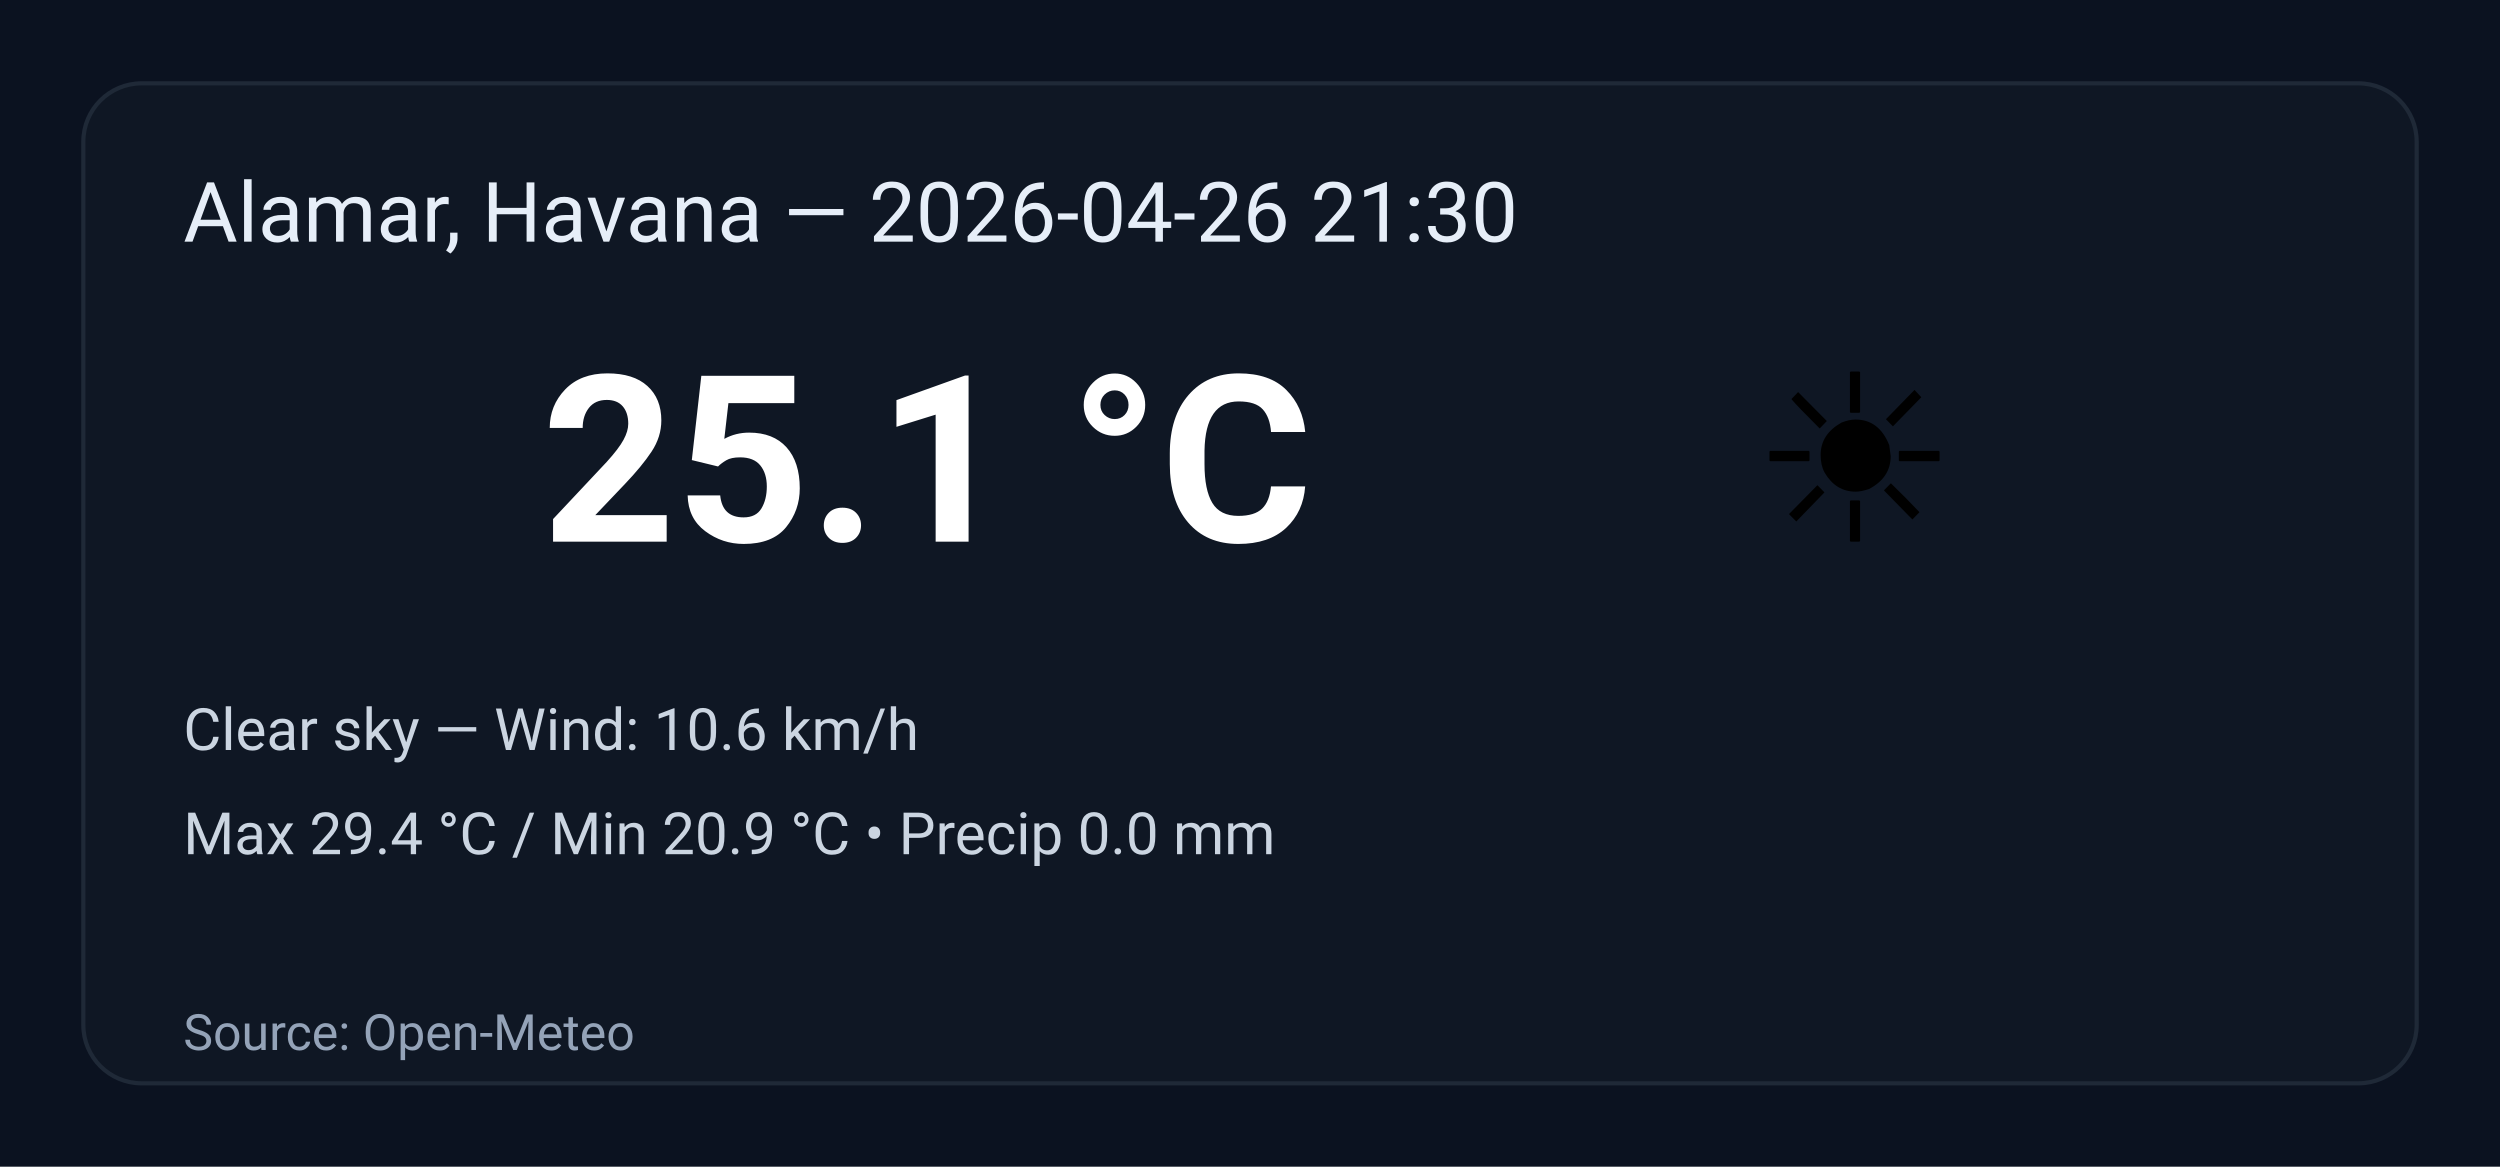
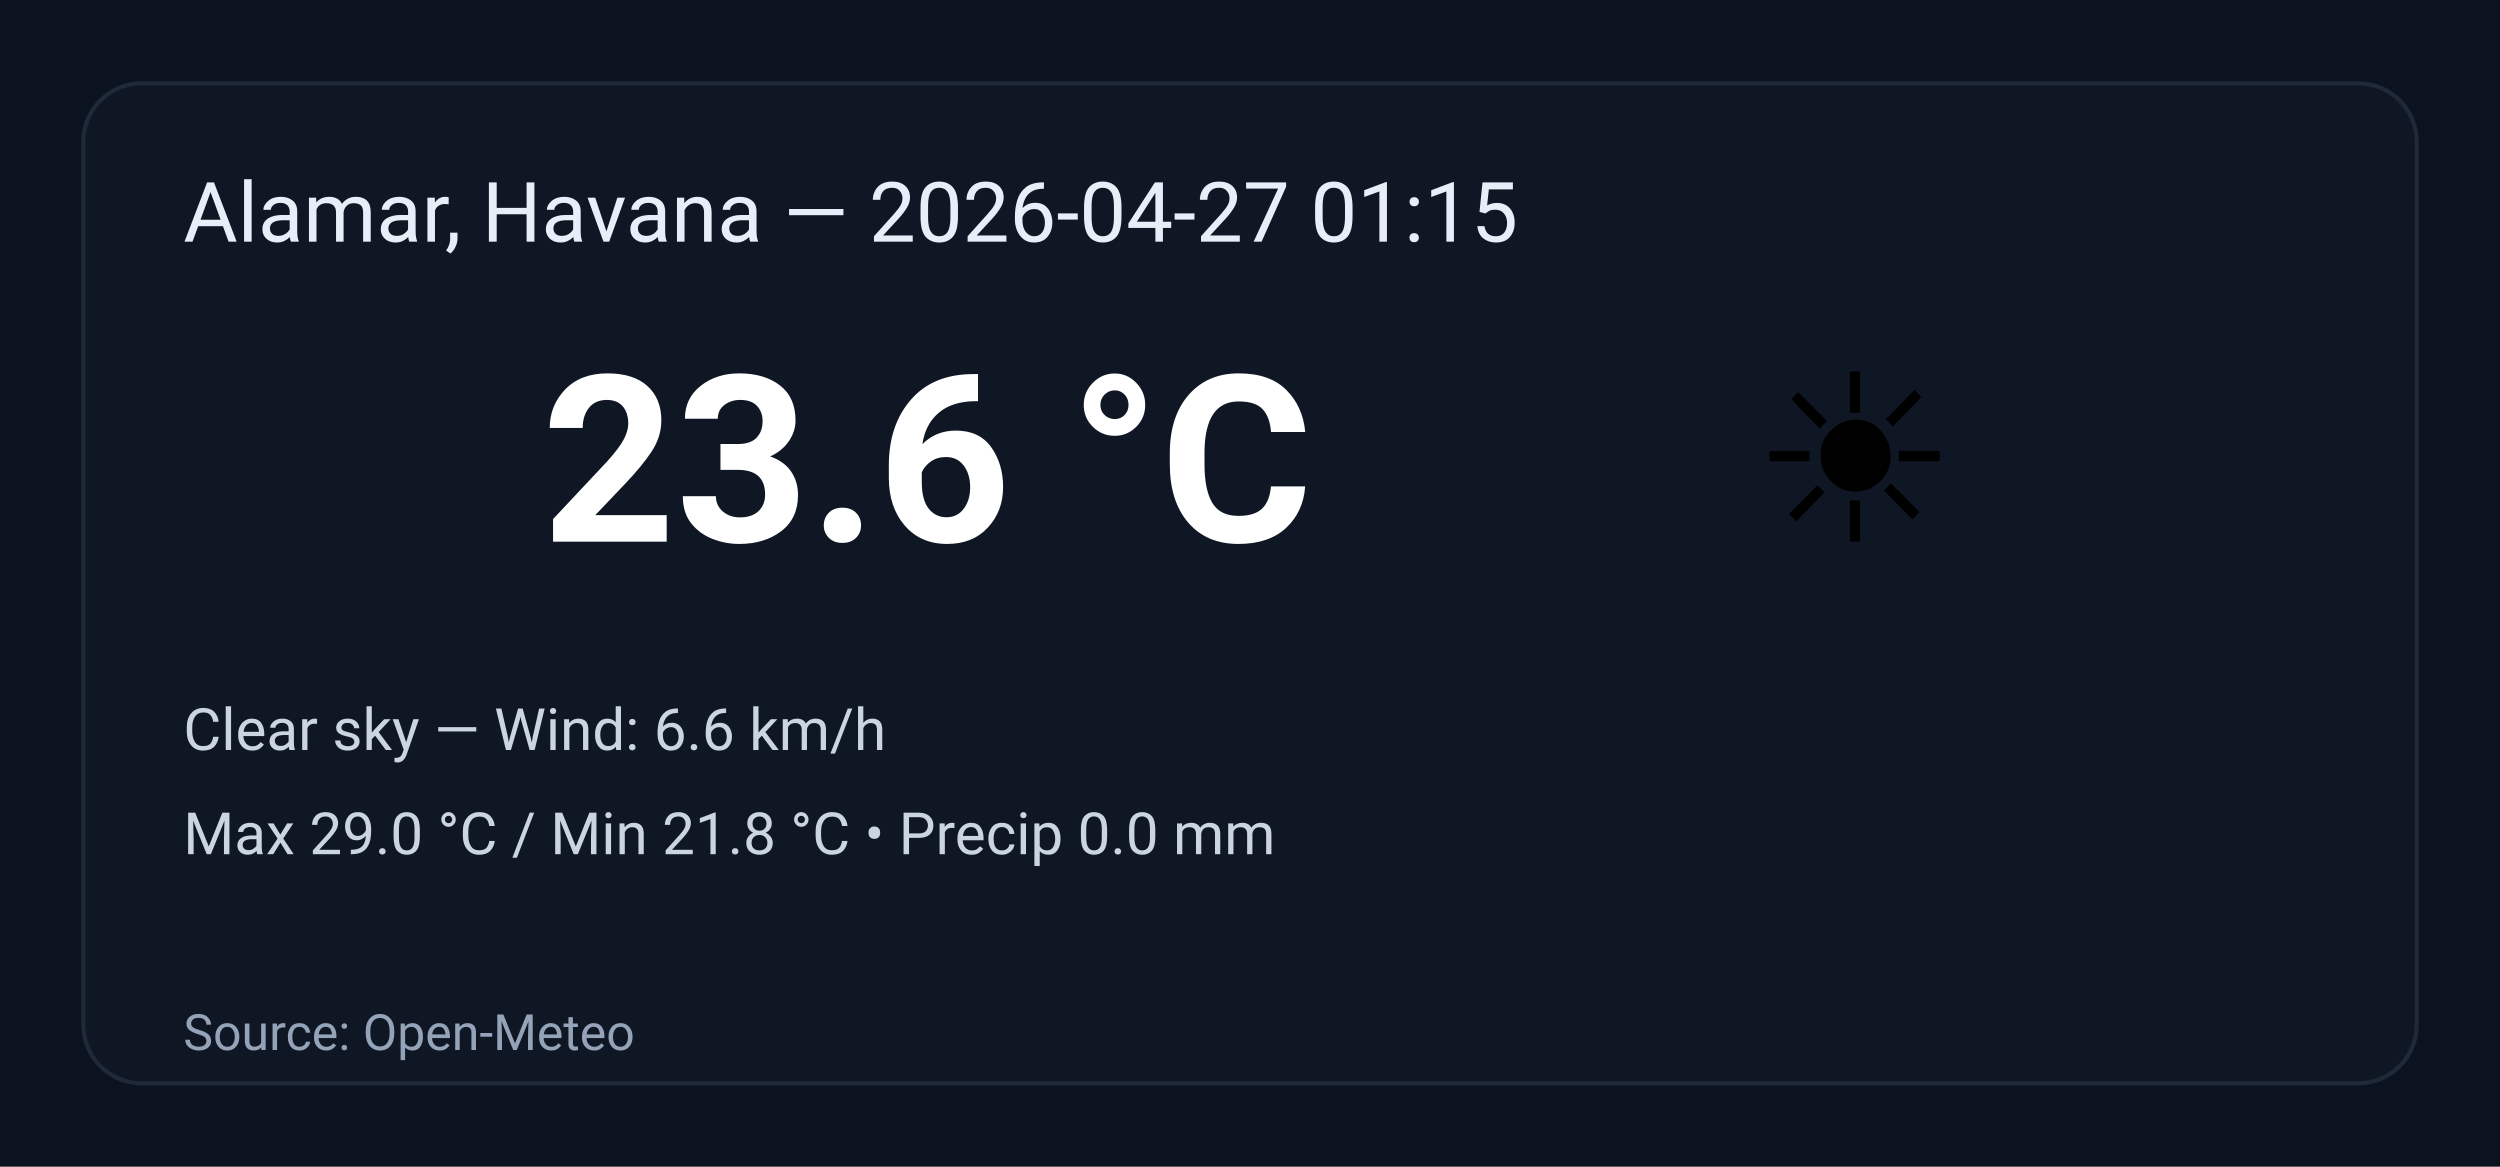
<svg xmlns="http://www.w3.org/2000/svg" width="600" height="280" viewBox="0 0 600 280" role="img" aria-label="Weather summary">
  <style>
    .bg { fill: #0b1220; }
    .card { fill: #0f1724; stroke: #1f2937; stroke-width:1; rx:14; }
    .title { font: 20px 'Segoe UI', Roboto, Arial; fill: #e6eef8; }
    .temp { font: 56px 'Segoe UI', Roboto, Arial; fill: #ffffff; font-weight:700; }
    .emoji { font-size:56px; }
    .meta { font: 14px 'Segoe UI', Roboto, Arial; fill: #cbd5e1; }
    .foot { font: 12px 'Segoe UI', Roboto, Arial; fill: #94a3b8; }
  </style>
  <rect class="bg" width="100%" height="100%" rx="0" />
  <g transform="translate(20,20)">
    <rect class="card" x="0" y="0" width="560" height="240" rx="12" />
-     <text class="title" x="24" y="38">Alamar, Havana — 2026-04-26 21:30</text>
+     <text class="title" x="24" y="38">Alamar, Havana — 2026-04-27 01:15</text>
    <text class="emoji" x="400" y="110">☀️</text>
-     <text class="temp" x="110" y="110">25.1 °C</text>
-     <text class="meta" x="24" y="160">Clear sky — Wind: 10.6 km/h</text>
-     <text class="meta" x="24" y="185">Max 29.4 °C / Min 20.9 °C  •  Precip 0.0 mm</text>
+     <text class="temp" x="110" y="110">23.6 °C</text>
+     <text class="meta" x="24" y="160">Clear sky — Wind: 6.6 km/h</text>
+     <text class="meta" x="24" y="185">Max 29.0 °C / Min 21.8 °C  •  Precip 0.0 mm</text>
    <text class="foot" x="24" y="232">Source: Open-Meteo</text>
  </g>
</svg>
